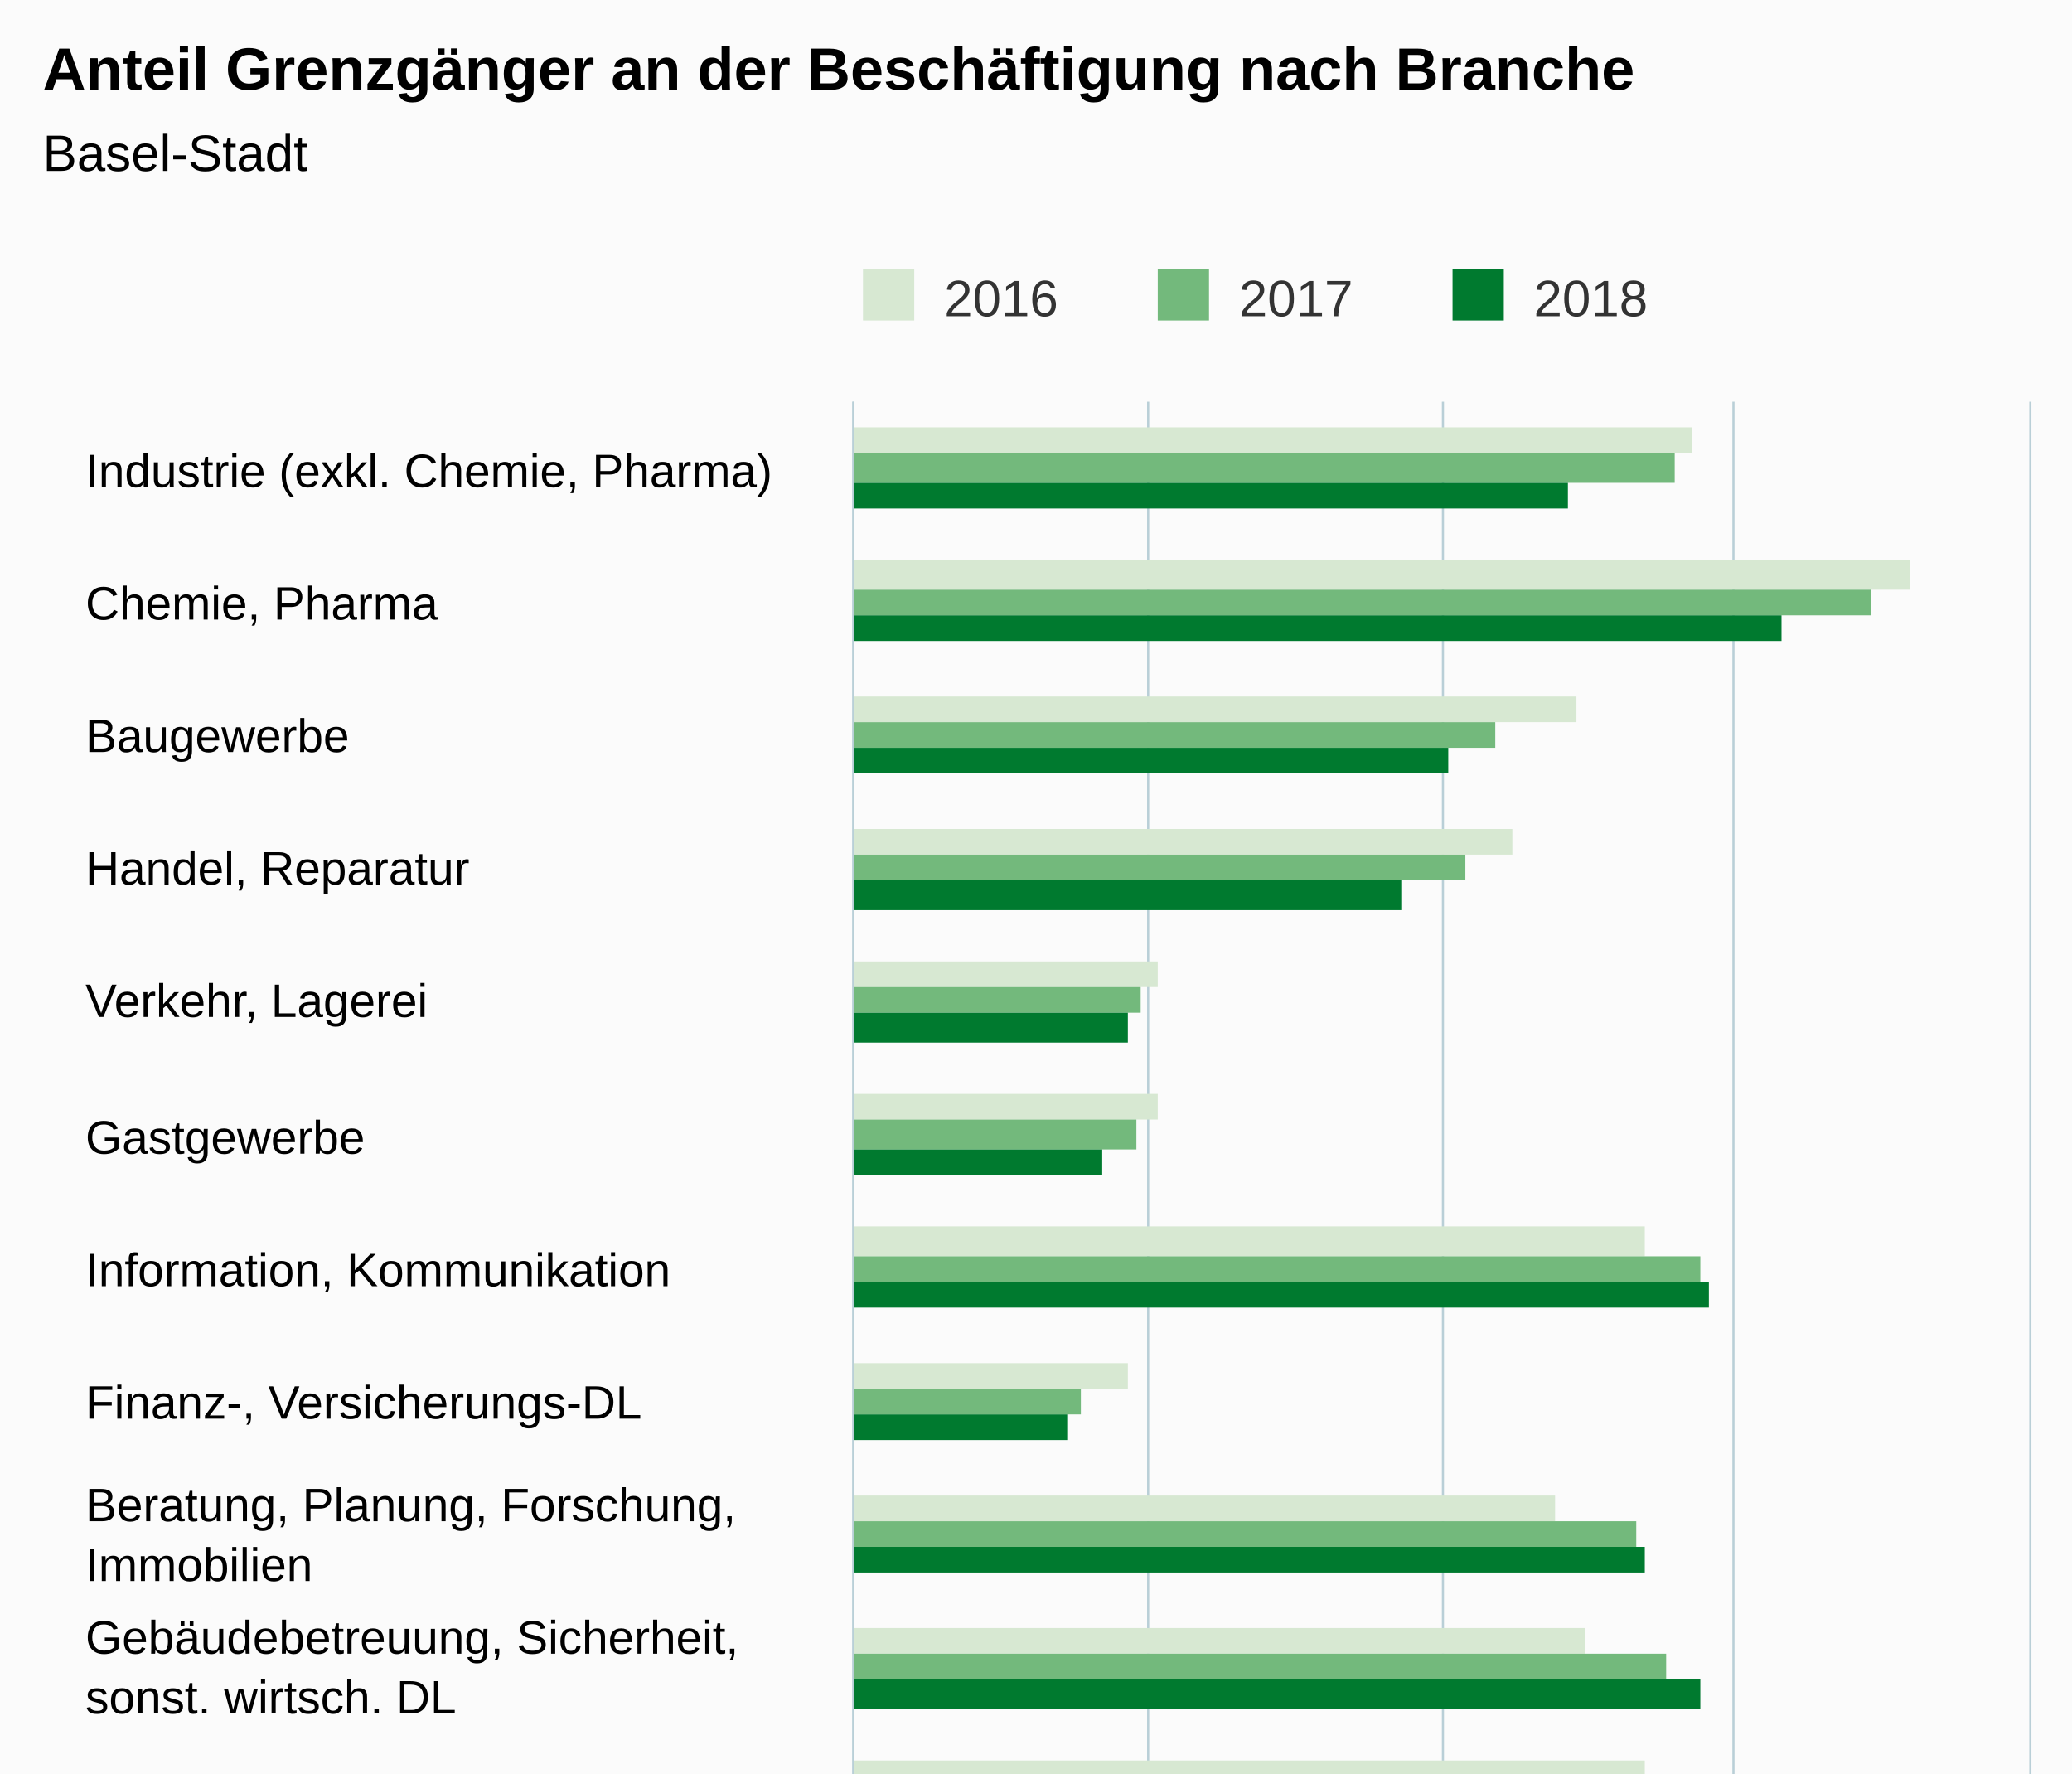
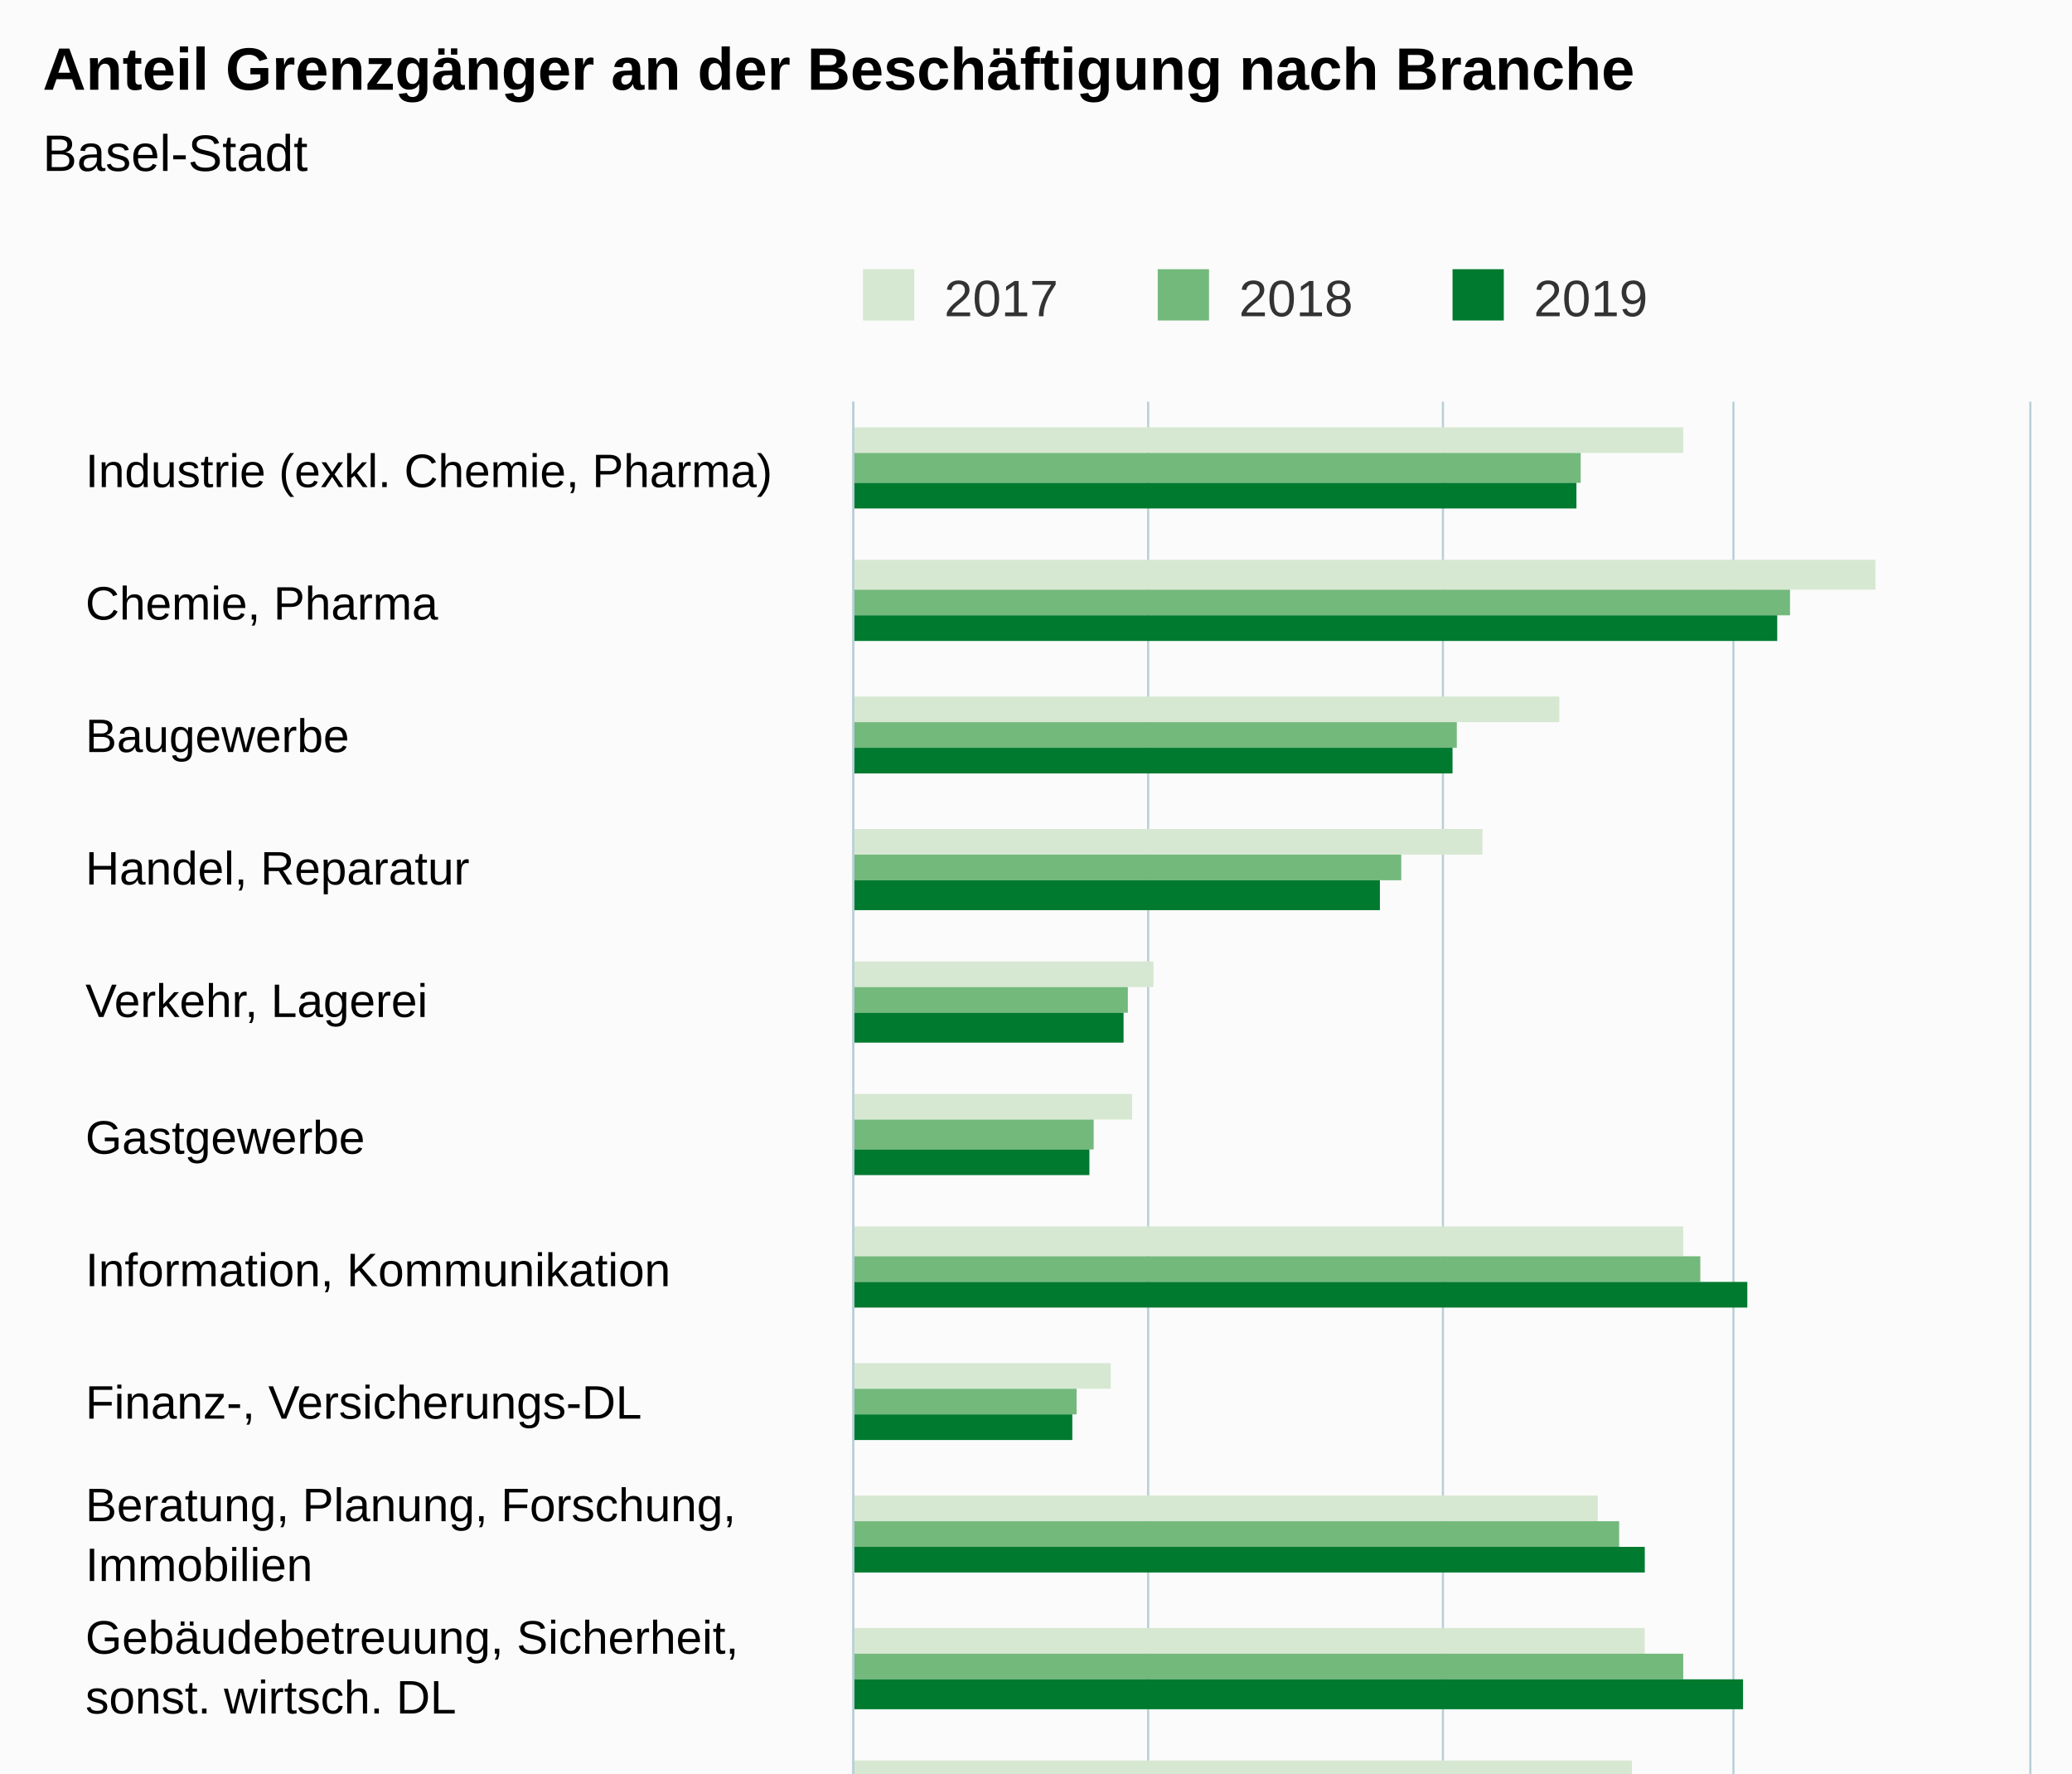
<svg xmlns="http://www.w3.org/2000/svg" version="1.1" class="highcharts-root" style="font-family:Arial;font-size:12px;" viewBox="0 0 485 415">
  <defs>
-     <clipPath id="highcharts-119u231-6">
+     <clipPath id="highcharts-z1nmdqu-6">
      <rect x="0" y="0" width="499" height="275" fill="none" />
    </clipPath>
-     <clipPath id="highcharts-119u231-7">
+     <clipPath id="highcharts-z1nmdqu-7">
      <rect x="0" y="0" width="499" height="275" fill="none" />
    </clipPath>
  </defs>
  <rect fill="#fbfbfb" class="highcharts-background" x="0" y="0" width="485" height="663" rx="0" ry="0" />
  <rect fill="none" class="highcharts-plot-background" x="200" y="94" width="275" height="499" />
  <g class="highcharts-pane-group" data-z-index="0" />
  <g class="highcharts-grid highcharts-xaxis-grid " data-z-index="1">
    <path fill="none" data-z-index="1" class="highcharts-grid-line" d="M 200 125.5 L 475 125.5" opacity="1" />
    <path fill="none" data-z-index="1" class="highcharts-grid-line" d="M 200 156.5 L 475 156.5" opacity="1" />
    <path fill="none" data-z-index="1" class="highcharts-grid-line" d="M 200 188.5 L 475 188.5" opacity="1" />
    <path fill="none" data-z-index="1" class="highcharts-grid-line" d="M 200 219.5 L 475 219.5" opacity="1" />
    <path fill="none" data-z-index="1" class="highcharts-grid-line" d="M 200 250.5 L 475 250.5" opacity="1" />
    <path fill="none" data-z-index="1" class="highcharts-grid-line" d="M 200 281.5 L 475 281.5" opacity="1" />
    <path fill="none" data-z-index="1" class="highcharts-grid-line" d="M 200 312.5 L 475 312.5" opacity="1" />
    <path fill="none" data-z-index="1" class="highcharts-grid-line" d="M 200 344.5 L 475 344.5" opacity="1" />
    <path fill="none" data-z-index="1" class="highcharts-grid-line" d="M 200 375.5 L 475 375.5" opacity="1" />
    <path fill="none" data-z-index="1" class="highcharts-grid-line" d="M 200 406.5 L 475 406.5" opacity="1" />
    <path fill="none" data-z-index="1" class="highcharts-grid-line" d="M 200 437.5 L 475 437.5" opacity="1" />
    <path fill="none" data-z-index="1" class="highcharts-grid-line" d="M 200 468.5 L 475 468.5" opacity="1" />
    <path fill="none" data-z-index="1" class="highcharts-grid-line" d="M 200 499.5 L 475 499.5" opacity="1" />
    <path fill="none" data-z-index="1" class="highcharts-grid-line" d="M 200 531.5 L 475 531.5" opacity="1" />
    <path fill="none" data-z-index="1" class="highcharts-grid-line" d="M 200 562.5 L 475 562.5" opacity="1" />
    <path fill="none" data-z-index="1" class="highcharts-grid-line" d="M 200 593.5 L 475 593.5" opacity="1" />
    <path fill="none" data-z-index="1" class="highcharts-grid-line" d="M 200 94.5 L 475 94.5" opacity="1" />
  </g>
  <g class="highcharts-grid highcharts-yaxis-grid " data-z-index="1">
    <path fill="none" stroke="#B9CFD7" stroke-width="0.5" data-z-index="1" class="highcharts-grid-line" d="M 199.75 94 L 199.75 593" opacity="1" />
    <path fill="none" stroke="#B9CFD7" stroke-width="0.5" data-z-index="1" class="highcharts-grid-line" d="M 268.75 94 L 268.75 593" opacity="1" />
    <path fill="none" stroke="#B9CFD7" stroke-width="0.5" data-z-index="1" class="highcharts-grid-line" d="M 337.75 94 L 337.75 593" opacity="1" />
    <path fill="none" stroke="#B9CFD7" stroke-width="0.5" data-z-index="1" class="highcharts-grid-line" d="M 405.75 94 L 405.75 593" opacity="1" />
    <path fill="none" stroke="#B9CFD7" stroke-width="0.5" data-z-index="1" class="highcharts-grid-line" d="M 475.25 94 L 475.25 593" opacity="1" />
  </g>
  <rect fill="none" class="highcharts-plot-border" data-z-index="1" x="200" y="94" width="275" height="499" />
  <g class="highcharts-axis highcharts-xaxis " data-z-index="2">
    <path fill="none" class="highcharts-axis-line" stroke="#B9CFD7" stroke-width="0.5" data-z-index="7" d="M 199.75 94 L 199.75 593" />
  </g>
  <g class="highcharts-axis highcharts-yaxis " data-z-index="2">
    <path fill="none" class="highcharts-axis-line" data-z-index="7" d="M 200 593 L 475 593" />
  </g>
  <g class="highcharts-series-group" data-z-index="3">
-     <g data-z-index="0.1" class="highcharts-series highcharts-series-0 highcharts-column-series " transform="translate(475,593) rotate(90) scale(-1,1) scale(1 1)" clip-path="url(#highcharts-119u231-7)">
-       <rect x="487" y="79" width="6" height="197" fill="#D7E8D2" class="highcharts-point" />
-       <rect x="455" y="28" width="7" height="248" fill="#D7E8D2" class="highcharts-point" />
-       <rect x="424" y="106" width="6" height="170" fill="#D7E8D2" class="highcharts-point" />
-       <rect x="393" y="121" width="6" height="155" fill="#D7E8D2" class="highcharts-point" />
-       <rect x="362" y="204" width="6" height="72" fill="#D7E8D2" class="highcharts-point" />
-       <rect x="331" y="204" width="6" height="72" fill="#D7E8D2" class="highcharts-point" />
-       <rect x="299" y="90" width="7" height="186" fill="#D7E8D2" class="highcharts-point" />
-       <rect x="268" y="211" width="6" height="65" fill="#D7E8D2" class="highcharts-point" />
-       <rect x="237" y="111" width="6" height="165" fill="#D7E8D2" class="highcharts-point" />
-       <rect x="206" y="104" width="6" height="172" fill="#D7E8D2" class="highcharts-point" />
-       <rect x="175" y="90" width="6" height="186" fill="#D7E8D2" class="highcharts-point" />
-       <rect x="143" y="217" width="7" height="59" fill="#D7E8D2" class="highcharts-point" />
-       <rect x="112" y="235" width="7" height="41" fill="#D7E8D2" class="highcharts-point" />
-       <rect x="81" y="198" width="6" height="78" fill="#D7E8D2" class="highcharts-point" />
-       <rect x="50" y="225" width="6" height="51" fill="#D7E8D2" class="highcharts-point" />
+     <g data-z-index="0.1" class="highcharts-series highcharts-series-0 highcharts-column-series " transform="translate(475,593) rotate(90) scale(-1,1) scale(1 1)" clip-path="url(#highcharts-z1nmdqu-7)">
+       <rect x="487" y="81" width="6" height="195" fill="#D7E8D2" class="highcharts-point" />
+       <rect x="455" y="36" width="7" height="240" fill="#D7E8D2" class="highcharts-point" />
+       <rect x="424" y="110" width="6" height="166" fill="#D7E8D2" class="highcharts-point" />
+       <rect x="393" y="128" width="6" height="148" fill="#D7E8D2" class="highcharts-point" />
+       <rect x="362" y="205" width="6" height="71" fill="#D7E8D2" class="highcharts-point" />
+       <rect x="331" y="210" width="6" height="66" fill="#D7E8D2" class="highcharts-point" />
+       <rect x="299" y="81" width="7" height="195" fill="#D7E8D2" class="highcharts-point" />
+       <rect x="268" y="215" width="6" height="61" fill="#D7E8D2" class="highcharts-point" />
+       <rect x="237" y="101" width="6" height="175" fill="#D7E8D2" class="highcharts-point" />
+       <rect x="206" y="90" width="6" height="186" fill="#D7E8D2" class="highcharts-point" />
+       <rect x="175" y="93" width="6" height="183" fill="#D7E8D2" class="highcharts-point" />
+       <rect x="143" y="213" width="7" height="63" fill="#D7E8D2" class="highcharts-point" />
+       <rect x="112" y="240" width="7" height="36" fill="#D7E8D2" class="highcharts-point" />
+       <rect x="81" y="197" width="6" height="79" fill="#D7E8D2" class="highcharts-point" />
+       <rect x="50" y="224" width="6" height="52" fill="#D7E8D2" class="highcharts-point" />
      <rect x="19" y="147" width="6" height="129" fill="#D7E8D2" class="highcharts-point" />
    </g>
    <g data-z-index="0.1" class="highcharts-markers highcharts-series-0 highcharts-column-series " transform="translate(475,593) rotate(90) scale(-1,1) scale(1 1)" clip-path="none" />
-     <g data-z-index="0.1" class="highcharts-series highcharts-series-1 highcharts-column-series " transform="translate(475,593) rotate(90) scale(-1,1) scale(1 1)" clip-path="url(#highcharts-119u231-7)">
-       <rect x="480" y="83" width="7" height="193" fill="#73B97C" class="highcharts-point" />
-       <rect x="449" y="37" width="6" height="239" fill="#73B97C" class="highcharts-point" />
-       <rect x="418" y="125" width="6" height="151" fill="#73B97C" class="highcharts-point" />
-       <rect x="387" y="132" width="6" height="144" fill="#73B97C" class="highcharts-point" />
-       <rect x="356" y="208" width="6" height="68" fill="#73B97C" class="highcharts-point" />
-       <rect x="324" y="209" width="7" height="67" fill="#73B97C" class="highcharts-point" />
+     <g data-z-index="0.1" class="highcharts-series highcharts-series-1 highcharts-column-series " transform="translate(475,593) rotate(90) scale(-1,1) scale(1 1)" clip-path="url(#highcharts-z1nmdqu-7)">
+       <rect x="480" y="105" width="7" height="171" fill="#73B97C" class="highcharts-point" />
+       <rect x="449" y="56" width="6" height="220" fill="#73B97C" class="highcharts-point" />
+       <rect x="418" y="134" width="6" height="142" fill="#73B97C" class="highcharts-point" />
+       <rect x="387" y="147" width="6" height="129" fill="#73B97C" class="highcharts-point" />
+       <rect x="356" y="211" width="6" height="65" fill="#73B97C" class="highcharts-point" />
+       <rect x="324" y="219" width="7" height="57" fill="#73B97C" class="highcharts-point" />
      <rect x="293" y="77" width="6" height="199" fill="#73B97C" class="highcharts-point" />
-       <rect x="262" y="222" width="6" height="54" fill="#73B97C" class="highcharts-point" />
-       <rect x="231" y="92" width="6" height="184" fill="#73B97C" class="highcharts-point" />
-       <rect x="200" y="85" width="6" height="191" fill="#73B97C" class="highcharts-point" />
-       <rect x="168" y="64" width="7" height="212" fill="#73B97C" class="highcharts-point" />
-       <rect x="137" y="216" width="6" height="60" fill="#73B97C" class="highcharts-point" />
-       <rect x="106" y="241" width="6" height="35" fill="#73B97C" class="highcharts-point" />
-       <rect x="75" y="196" width="6" height="80" fill="#73B97C" class="highcharts-point" />
-       <rect x="44" y="225" width="6" height="51" fill="#73B97C" class="highcharts-point" />
-       <rect x="12" y="147" width="7" height="129" fill="#73B97C" class="highcharts-point" />
+       <rect x="262" y="223" width="6" height="53" fill="#73B97C" class="highcharts-point" />
+       <rect x="231" y="96" width="6" height="180" fill="#73B97C" class="highcharts-point" />
+       <rect x="200" y="81" width="6" height="195" fill="#73B97C" class="highcharts-point" />
+       <rect x="168" y="81" width="7" height="195" fill="#73B97C" class="highcharts-point" />
+       <rect x="137" y="214" width="6" height="62" fill="#73B97C" class="highcharts-point" />
+       <rect x="106" y="244" width="6" height="32" fill="#73B97C" class="highcharts-point" />
+       <rect x="75" y="200" width="6" height="76" fill="#73B97C" class="highcharts-point" />
+       <rect x="44" y="228" width="6" height="48" fill="#73B97C" class="highcharts-point" />
+       <rect x="12" y="154" width="7" height="122" fill="#73B97C" class="highcharts-point" />
    </g>
    <g data-z-index="0.1" class="highcharts-markers highcharts-series-1 highcharts-column-series " transform="translate(475,593) rotate(90) scale(-1,1) scale(1 1)" clip-path="none" />
-     <g data-z-index="0.1" class="highcharts-series highcharts-series-2 highcharts-column-series " transform="translate(475,593) rotate(90) scale(-1,1) scale(1 1)" clip-path="url(#highcharts-119u231-7)">
-       <rect x="474" y="108" width="6" height="168" fill="#007A2F" class="highcharts-point" />
-       <rect x="443" y="58" width="6" height="218" fill="#007A2F" class="highcharts-point" />
-       <rect x="412" y="136" width="6" height="140" fill="#007A2F" class="highcharts-point" />
-       <rect x="380" y="147" width="7" height="129" fill="#007A2F" class="highcharts-point" />
-       <rect x="349" y="211" width="7" height="65" fill="#007A2F" class="highcharts-point" />
-       <rect x="318" y="217" width="6" height="59" fill="#007A2F" class="highcharts-point" />
-       <rect x="287" y="75" width="6" height="201" fill="#007A2F" class="highcharts-point" />
-       <rect x="256" y="225" width="6" height="51" fill="#007A2F" class="highcharts-point" />
+     <g data-z-index="0.1" class="highcharts-series highcharts-series-2 highcharts-column-series " transform="translate(475,593) rotate(90) scale(-1,1) scale(1 1)" clip-path="url(#highcharts-z1nmdqu-7)">
+       <rect x="474" y="106" width="6" height="170" fill="#007A2F" class="highcharts-point" />
+       <rect x="443" y="59" width="6" height="217" fill="#007A2F" class="highcharts-point" />
+       <rect x="412" y="135" width="6" height="141" fill="#007A2F" class="highcharts-point" />
+       <rect x="380" y="152" width="7" height="124" fill="#007A2F" class="highcharts-point" />
+       <rect x="349" y="212" width="7" height="64" fill="#007A2F" class="highcharts-point" />
+       <rect x="318" y="220" width="6" height="56" fill="#007A2F" class="highcharts-point" />
+       <rect x="287" y="66" width="6" height="210" fill="#007A2F" class="highcharts-point" />
+       <rect x="256" y="224" width="6" height="52" fill="#007A2F" class="highcharts-point" />
      <rect x="225" y="90" width="6" height="186" fill="#007A2F" class="highcharts-point" />
-       <rect x="193" y="77" width="7" height="199" fill="#007A2F" class="highcharts-point" />
-       <rect x="162" y="73" width="6" height="203" fill="#007A2F" class="highcharts-point" />
-       <rect x="131" y="216" width="6" height="60" fill="#007A2F" class="highcharts-point" />
-       <rect x="100" y="244" width="6" height="32" fill="#007A2F" class="highcharts-point" />
-       <rect x="69" y="198" width="6" height="78" fill="#007A2F" class="highcharts-point" />
-       <rect x="37" y="227" width="7" height="49" fill="#007A2F" class="highcharts-point" />
-       <rect x="6" y="153" width="6" height="123" fill="#007A2F" class="highcharts-point" />
+       <rect x="193" y="67" width="7" height="209" fill="#007A2F" class="highcharts-point" />
+       <rect x="162" y="79" width="6" height="197" fill="#007A2F" class="highcharts-point" />
+       <rect x="131" y="213" width="6" height="63" fill="#007A2F" class="highcharts-point" />
+       <rect x="100" y="247" width="6" height="29" fill="#007A2F" class="highcharts-point" />
+       <rect x="69" y="202" width="6" height="74" fill="#007A2F" class="highcharts-point" />
+       <rect x="37" y="229" width="7" height="47" fill="#007A2F" class="highcharts-point" />
+       <rect x="6" y="154" width="6" height="122" fill="#007A2F" class="highcharts-point" />
    </g>
    <g data-z-index="0.1" class="highcharts-markers highcharts-series-2 highcharts-column-series " transform="translate(475,593) rotate(90) scale(-1,1) scale(1 1)" clip-path="none" />
  </g>
  <text x="10" text-anchor="start" class="highcharts-title" data-z-index="4" style="color:#000000;font-size:14px;font-weight:bold;fill:#000000;" y="21">
    <tspan>Anteil Grenzgänger an der Beschäftigung nach Branche</tspan>
  </text>
  <text x="10" text-anchor="start" class="highcharts-subtitle" data-z-index="4" style="color:#000000;font-size:12px;font-weight:normal;font-family:Arial;fill:#000000;" y="40">
    <tspan>Basel-Stadt</tspan>
  </text>
  <g class="highcharts-legend" data-z-index="7" transform="translate(192,56)">
    <rect fill="none" class="highcharts-legend-box" rx="0" ry="0" x="0" y="0" width="203" height="26" visibility="visible" />
    <g data-z-index="1">
      <g>
        <g class="highcharts-legend-item highcharts-column-series highcharts-color-undefined highcharts-series-0" data-z-index="1" transform="translate(8,3)">
          <text x="21" style="color:#333333;font-size:12px;font-weight:normal;cursor:pointer;fill:#333333;" text-anchor="start" data-z-index="2" y="15">
-             <tspan>2016</tspan>
+             <tspan>2017</tspan>
          </text>
          <rect x="2" y="4" width="12" height="12" fill="#D7E8D2" class="highcharts-point" data-z-index="3" />
        </g>
        <g class="highcharts-legend-item highcharts-column-series highcharts-color-undefined highcharts-series-1" data-z-index="1" transform="translate(77,3)">
          <text x="21" y="15" style="color:#333333;font-size:12px;font-weight:normal;cursor:pointer;fill:#333333;" text-anchor="start" data-z-index="2">
-             <tspan>2017</tspan>
+             <tspan>2018</tspan>
          </text>
          <rect x="2" y="4" width="12" height="12" fill="#73B97C" class="highcharts-point" data-z-index="3" />
        </g>
        <g class="highcharts-legend-item highcharts-column-series highcharts-color-undefined highcharts-series-2" data-z-index="1" transform="translate(146,3)">
          <text x="21" y="15" style="color:#333333;font-size:12px;font-weight:normal;cursor:pointer;fill:#333333;" text-anchor="start" data-z-index="2">
-             <tspan>2018</tspan>
+             <tspan>2019</tspan>
          </text>
          <rect x="2" y="4" width="12" height="12" fill="#007A2F" class="highcharts-point" data-z-index="3" />
        </g>
      </g>
    </g>
  </g>
  <g class="highcharts-axis-labels highcharts-xaxis-labels " data-z-index="7">
    <text x="20" style="color:#000000;cursor:default;font-size:11px;fill:#000000;" text-anchor="start" transform="translate(0,0)" y="114" opacity="1">
      <tspan>Industrie (exkl. Chemie, Pharma)</tspan>
    </text>
    <text x="20" style="color:#000000;cursor:default;font-size:11px;fill:#000000;" text-anchor="start" transform="translate(0,0)" y="145" opacity="1">
      <tspan>Chemie, Pharma</tspan>
    </text>
    <text x="20" style="color:#000000;cursor:default;font-size:11px;fill:#000000;" text-anchor="start" transform="translate(0,0)" y="176" opacity="1">Baugewerbe</text>
    <text x="20" style="color:#000000;cursor:default;font-size:11px;fill:#000000;" text-anchor="start" transform="translate(0,0)" y="207" opacity="1">
      <tspan>Handel, Reparatur</tspan>
    </text>
    <text x="20" style="color:#000000;cursor:default;font-size:11px;fill:#000000;" text-anchor="start" transform="translate(0,0)" y="238" opacity="1">
      <tspan>Verkehr, Lagerei</tspan>
    </text>
    <text x="20" style="color:#000000;cursor:default;font-size:11px;fill:#000000;" text-anchor="start" transform="translate(0,0)" y="270" opacity="1">Gastgewerbe</text>
    <text x="20" style="color:#000000;cursor:default;font-size:11px;fill:#000000;" text-anchor="start" transform="translate(0,0)" y="301" opacity="1">
      <tspan>Information, Kommunikation</tspan>
    </text>
    <text x="20" style="color:#000000;cursor:default;font-size:11px;fill:#000000;" text-anchor="start" transform="translate(0,0)" y="332" opacity="1">
      <tspan>Finanz-, Versicherungs-DL</tspan>
    </text>
    <text x="20" style="color:#000000;cursor:default;font-size:11px;fill:#000000;" text-anchor="start" transform="translate(0,0)" y="356" opacity="1">
      <tspan>Beratung, Planung, Forschung,</tspan>
      <tspan dy="14" x="20">Immobilien</tspan>
    </text>
    <text x="20" style="color:#000000;cursor:default;font-size:11px;fill:#000000;" text-anchor="start" transform="translate(0,0)" y="387" opacity="1">
      <tspan>Gebäudebetreuung, Sicherheit,</tspan>
      <tspan dy="14" x="20">sonst. wirtsch. DL</tspan>
    </text>
    <text x="20" style="color:#000000;cursor:default;font-size:11px;fill:#000000;" text-anchor="start" transform="translate(0,0)" y="425" opacity="1">
      <tspan>Personalvermittlung, -überlassung</tspan>
    </text>
    <text x="20" style="color:#000000;cursor:default;font-size:11px;fill:#000000;" text-anchor="start" transform="translate(0,0)" y="450" opacity="1">
      <tspan>Öffentliche Verwaltung,</tspan>
      <tspan dy="14" x="20">Sozialversicherungen</tspan>
    </text>
    <text x="20" style="color:#000000;cursor:default;font-size:11px;fill:#000000;" text-anchor="start" transform="translate(0,0)" y="488" opacity="1">
      <tspan>Erziehung, Unterricht</tspan>
    </text>
    <text x="20" style="color:#000000;cursor:default;font-size:11px;fill:#000000;" text-anchor="start" transform="translate(0,0)" y="519" opacity="1">
      <tspan>Gesundheits-, Sozialwesen</tspan>
    </text>
    <text x="20" style="color:#000000;cursor:default;font-size:11px;fill:#000000;" text-anchor="start" transform="translate(0,0)" y="550" opacity="1">
      <tspan>Kultur, Unterhaltung, pers. DL</tspan>
    </text>
    <text x="20" style="color:#000000;cursor:default;font-size:11px;fill:#000000;" text-anchor="start" transform="translate(0,0)" y="581" opacity="1">Total</text>
  </g>
  <g class="highcharts-axis-labels highcharts-yaxis-labels " data-z-index="7">
    <text x="200" style="color:#000000;cursor:default;font-size:11px;fill:#000000;" text-anchor="middle" transform="translate(0,0)" y="612" opacity="1">0%</text>
    <text x="268.75" style="color:#000000;cursor:default;font-size:11px;fill:#000000;" text-anchor="middle" transform="translate(0,0)" y="612" opacity="1">10%</text>
    <text x="337.5" style="color:#000000;cursor:default;font-size:11px;fill:#000000;" text-anchor="middle" transform="translate(0,0)" y="612" opacity="1">20%</text>
    <text x="406.25" style="color:#000000;cursor:default;font-size:11px;fill:#000000;" text-anchor="middle" transform="translate(0,0)" y="612" opacity="1">30%</text>
    <text x="464" style="color:#000000;cursor:default;font-size:11px;fill:#000000;" text-anchor="middle" transform="translate(0,0)" y="612" opacity="1">40%</text>
  </g>
  <text x="10" class="highcharts-credits" text-anchor="start" data-z-index="8" style="cursor:default;color:#000000;font-size:10px;fill:#000000;" y="628">
    <tspan>Quelle: Bundesamt für Statistik (BFS), Statistik der Unternehmensstruktur (STATENT);</tspan>
    <tspan x="10" dy="13">Bundesamt für Statistik (BFS), Grenzgängerstatistik (GGS).</tspan>
-     <tspan x="10" dy="13">Zuletzt geändert: 2019-3-25</tspan>
+     <tspan x="10" dy="13">Zuletzt geändert: 2020-3-17</tspan>
  </text>
</svg>
